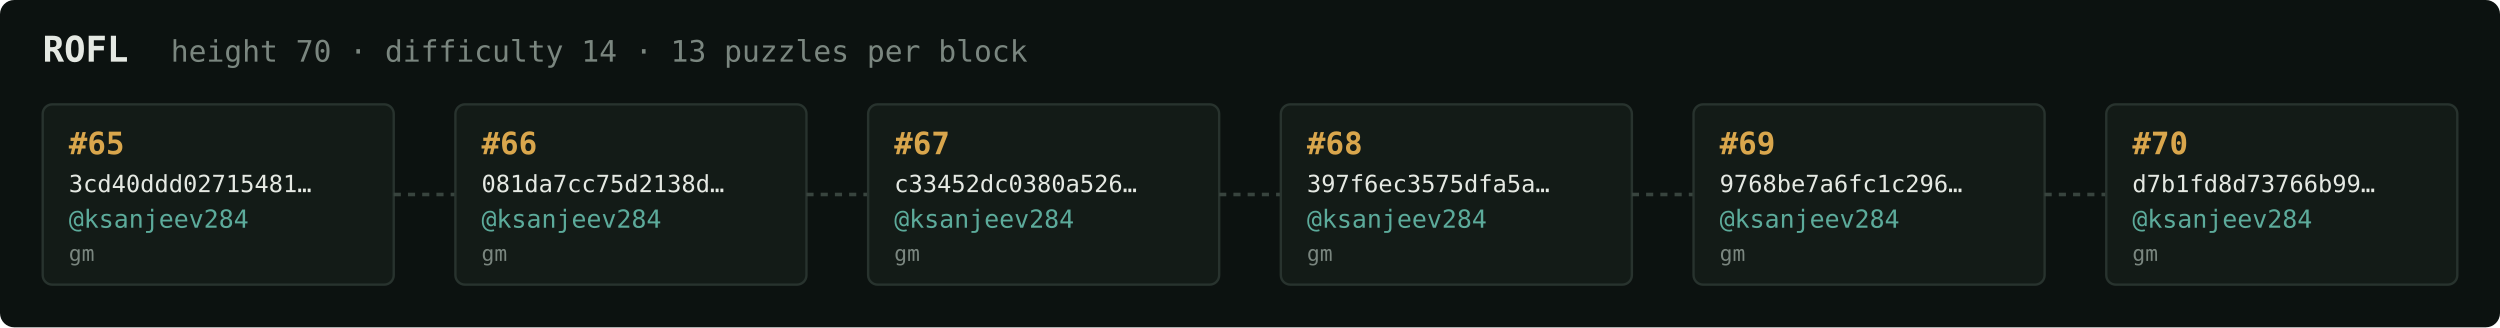
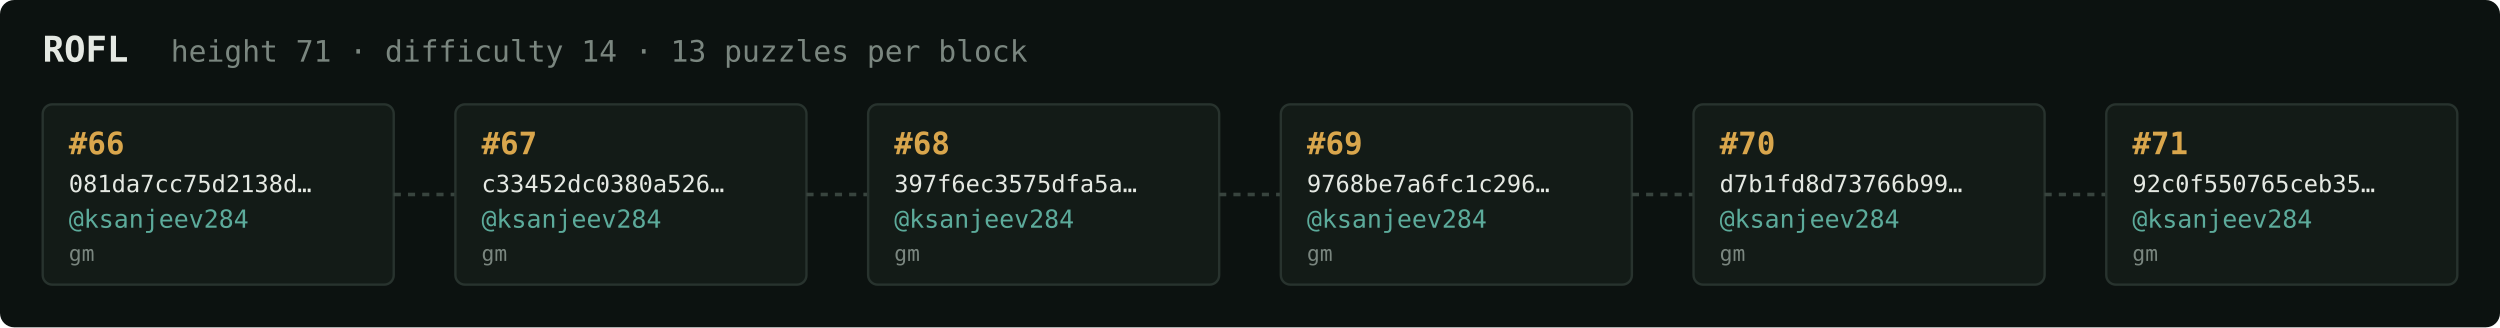
<svg xmlns="http://www.w3.org/2000/svg" width="1054" height="138" viewBox="0 0 1054 138" font-family="ui-monospace,SFMono-Regular,Menlo,monospace">
  <rect fill="#0c1210" width="1054" height="138" rx="6" />
  <text x="18" y="26" fill="#e5e9e3" font-size="15" font-weight="700">ROFL</text>
-   <text x="72" y="26" fill="#7a867f" font-size="12.5">height 70 · difficulty 14 · 13 puzzles per block</text>
+   <text x="72" y="26" fill="#7a867f" font-size="12.5">height 71 · difficulty 14 · 13 puzzles per block</text>
  <rect x="18" y="44" width="148" height="76" rx="4" fill="#131b17" stroke="#28332e" stroke-width="1" />
-   <text x="29" y="65" fill="#d9a64c" font-size="13" font-weight="700">#65</text>
-   <text x="29" y="81" fill="#e5e9e3" font-size="10">3cd40ddd02715481…</text>
+   <text x="29" y="65" fill="#d9a64c" font-size="13" font-weight="700">#66</text>
+   <text x="29" y="81" fill="#e5e9e3" font-size="10">081da7cc75d2138d…</text>
  <text x="29" y="96" fill="#5cab9b" font-size="10.5">@ksanjeev284</text>
  <text x="29" y="110" fill="#7a867f" font-size="9">gm</text>
  <line x1="166" y1="82.0" x2="192" y2="82.0" stroke="#38443e" stroke-width="1.5" stroke-dasharray="3 3" />
  <rect x="192" y="44" width="148" height="76" rx="4" fill="#131b17" stroke="#28332e" stroke-width="1" />
-   <text x="203" y="65" fill="#d9a64c" font-size="13" font-weight="700">#66</text>
-   <text x="203" y="81" fill="#e5e9e3" font-size="10">081da7cc75d2138d…</text>
+   <text x="203" y="65" fill="#d9a64c" font-size="13" font-weight="700">#67</text>
+   <text x="203" y="81" fill="#e5e9e3" font-size="10">c33452dc0380a526…</text>
  <text x="203" y="96" fill="#5cab9b" font-size="10.5">@ksanjeev284</text>
  <text x="203" y="110" fill="#7a867f" font-size="9">gm</text>
  <line x1="340" y1="82.0" x2="366" y2="82.0" stroke="#38443e" stroke-width="1.5" stroke-dasharray="3 3" />
  <rect x="366" y="44" width="148" height="76" rx="4" fill="#131b17" stroke="#28332e" stroke-width="1" />
-   <text x="377" y="65" fill="#d9a64c" font-size="13" font-weight="700">#67</text>
-   <text x="377" y="81" fill="#e5e9e3" font-size="10">c33452dc0380a526…</text>
+   <text x="377" y="65" fill="#d9a64c" font-size="13" font-weight="700">#68</text>
+   <text x="377" y="81" fill="#e5e9e3" font-size="10">397f6ec3575dfa5a…</text>
  <text x="377" y="96" fill="#5cab9b" font-size="10.5">@ksanjeev284</text>
  <text x="377" y="110" fill="#7a867f" font-size="9">gm</text>
  <line x1="514" y1="82.0" x2="540" y2="82.0" stroke="#38443e" stroke-width="1.5" stroke-dasharray="3 3" />
  <rect x="540" y="44" width="148" height="76" rx="4" fill="#131b17" stroke="#28332e" stroke-width="1" />
-   <text x="551" y="65" fill="#d9a64c" font-size="13" font-weight="700">#68</text>
-   <text x="551" y="81" fill="#e5e9e3" font-size="10">397f6ec3575dfa5a…</text>
+   <text x="551" y="65" fill="#d9a64c" font-size="13" font-weight="700">#69</text>
+   <text x="551" y="81" fill="#e5e9e3" font-size="10">9768be7a6fc1c296…</text>
  <text x="551" y="96" fill="#5cab9b" font-size="10.5">@ksanjeev284</text>
  <text x="551" y="110" fill="#7a867f" font-size="9">gm</text>
  <line x1="688" y1="82.0" x2="714" y2="82.0" stroke="#38443e" stroke-width="1.5" stroke-dasharray="3 3" />
  <rect x="714" y="44" width="148" height="76" rx="4" fill="#131b17" stroke="#28332e" stroke-width="1" />
-   <text x="725" y="65" fill="#d9a64c" font-size="13" font-weight="700">#69</text>
-   <text x="725" y="81" fill="#e5e9e3" font-size="10">9768be7a6fc1c296…</text>
+   <text x="725" y="65" fill="#d9a64c" font-size="13" font-weight="700">#70</text>
+   <text x="725" y="81" fill="#e5e9e3" font-size="10">d7b1fd8d73766b99…</text>
  <text x="725" y="96" fill="#5cab9b" font-size="10.5">@ksanjeev284</text>
  <text x="725" y="110" fill="#7a867f" font-size="9">gm</text>
  <line x1="862" y1="82.0" x2="888" y2="82.0" stroke="#38443e" stroke-width="1.5" stroke-dasharray="3 3" />
  <rect x="888" y="44" width="148" height="76" rx="4" fill="#131b17" stroke="#28332e" stroke-width="1" />
-   <text x="899" y="65" fill="#d9a64c" font-size="13" font-weight="700">#70</text>
-   <text x="899" y="81" fill="#e5e9e3" font-size="10">d7b1fd8d73766b99…</text>
+   <text x="899" y="65" fill="#d9a64c" font-size="13" font-weight="700">#71</text>
+   <text x="899" y="81" fill="#e5e9e3" font-size="10">92c0f550765ceb35…</text>
  <text x="899" y="96" fill="#5cab9b" font-size="10.5">@ksanjeev284</text>
  <text x="899" y="110" fill="#7a867f" font-size="9">gm</text>
</svg>
